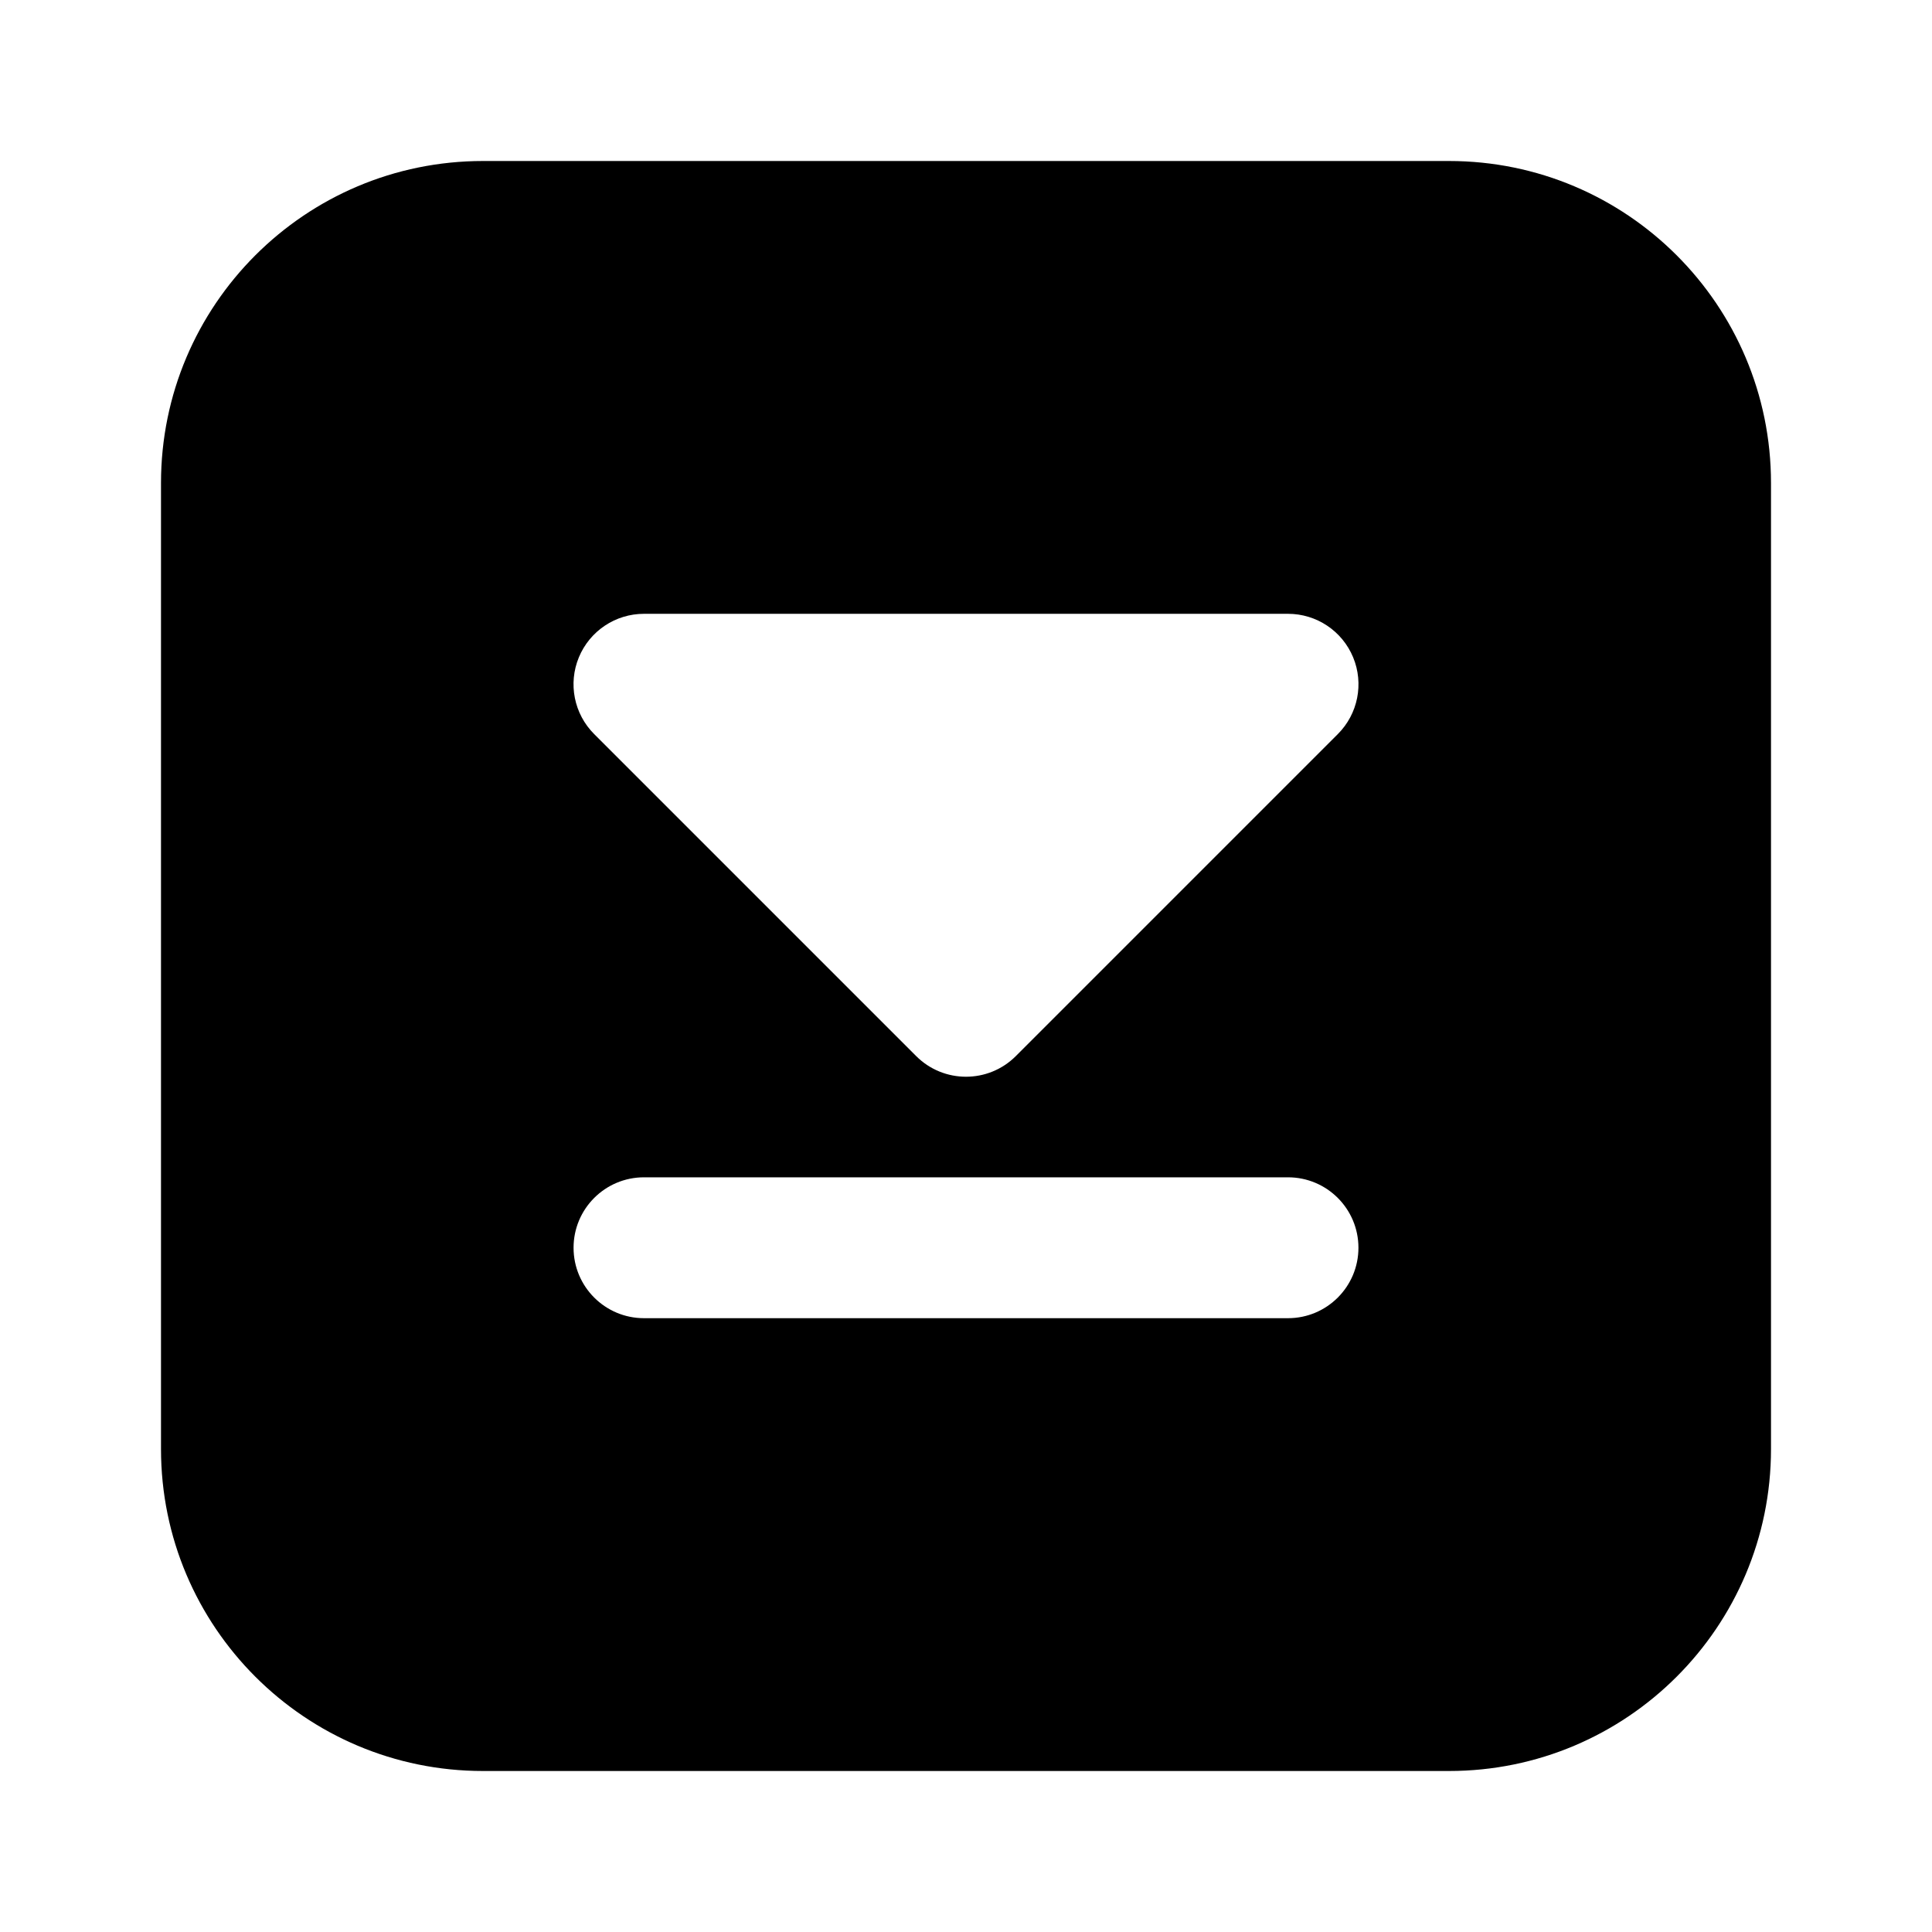
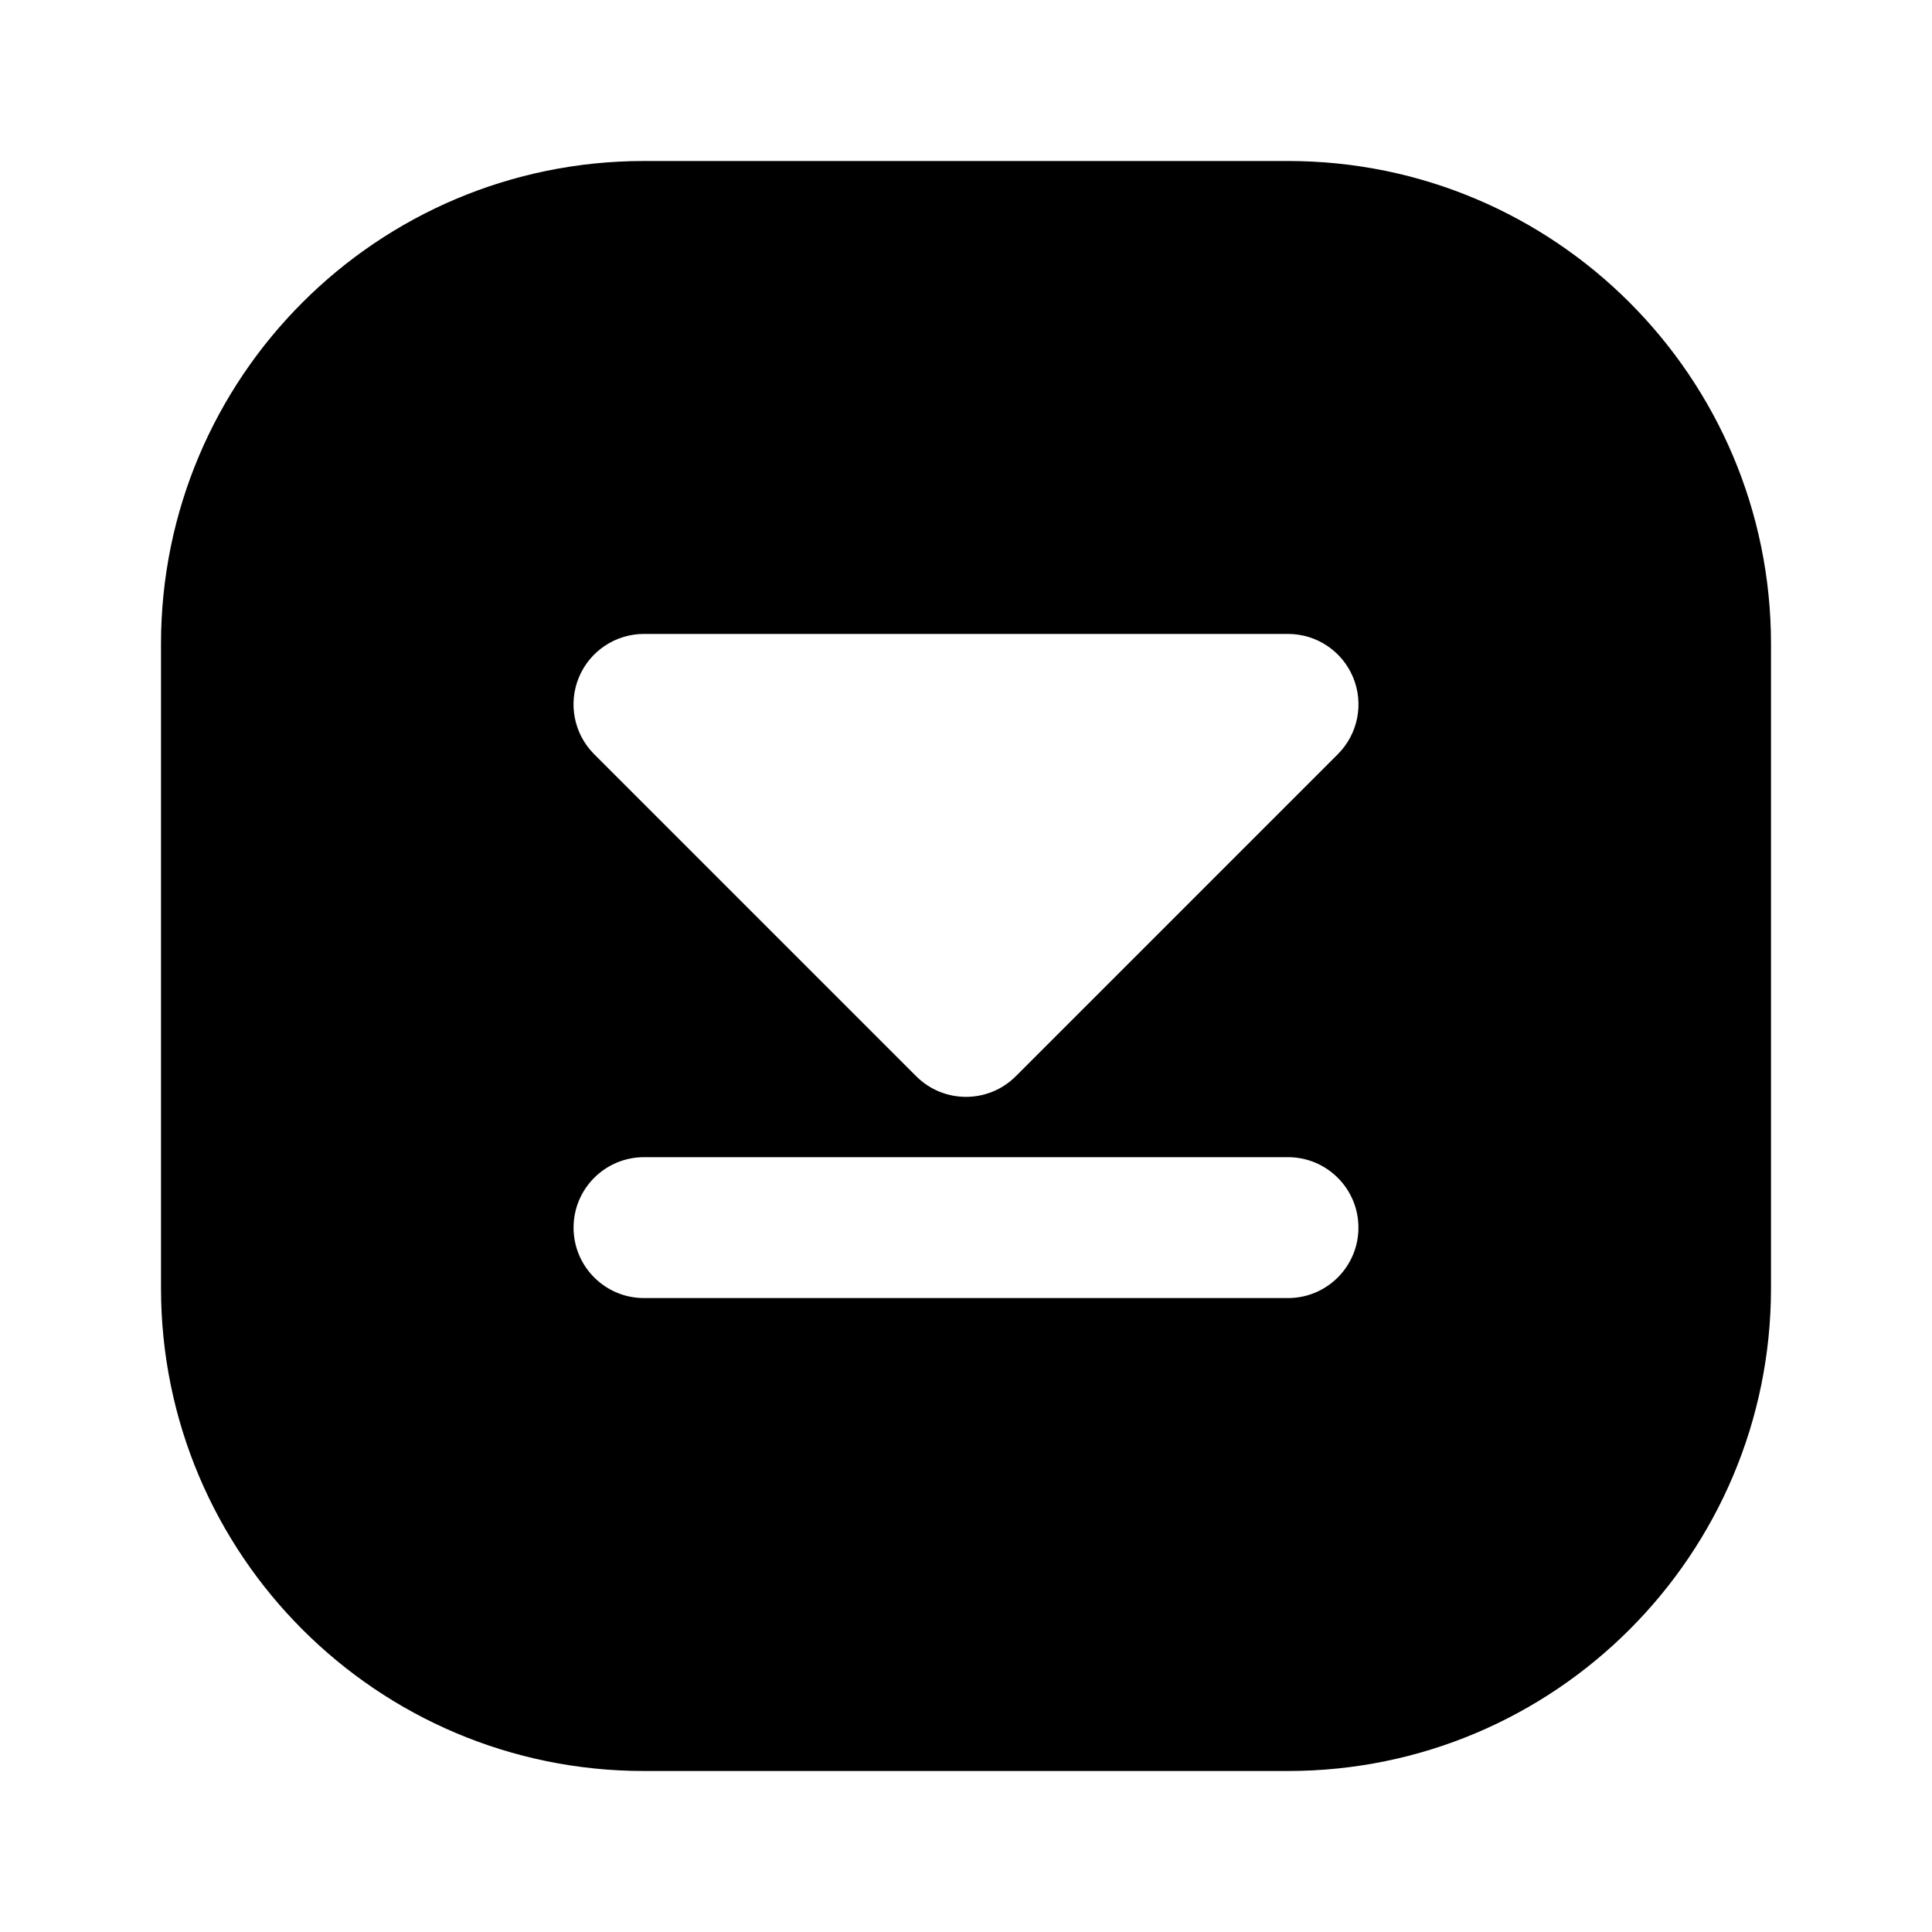
<svg xmlns="http://www.w3.org/2000/svg" viewBox="0 0 24 24" fill="currentColor" stroke="none" fill-rule="evenodd">
  <g data-part="body">
-     <path d="M6 2 H18 A4 4 0 0 1 22 6 V18 A4 4 0 0 1 18 22 H6 A4 4 0 0 1 2 18 V6 A4 4 0 0 1 6 2 Z M16 7.625 A0.875 0.875 0 0 1 16.619 9.119 L12.619 13.119 A0.875 0.875 0 0 1 11.381 13.119 L7.381 9.119 A0.875 0.875 0 0 1 8 7.625 L16 7.625 Z M16 16.375 L8 16.375 A0.875 0.875 0 0 1 8 14.625 L16 14.625 A0.875 0.875 0 0 1 16 16.375 Z" />
+     <path d="M8 2 H16 A6 6 0 0 1 22 8 V16 A6 6 0 0 1 16 22 H8 A6 6 0 0 1 2 16 V8 A6 6 0 0 1 8 2 Z M16 7.875 A0.875 0.875 0 0 1 16.619 9.369 L12.619 13.369 A0.875 0.875 0 0 1 11.381 13.369 L7.381 9.369 A0.875 0.875 0 0 1 8 7.875 L16 7.875 Z M16 16.125 L8 16.125 A0.875 0.875 0 0 1 8 14.375 L16 14.375 A0.875 0.875 0 0 1 16 16.125 Z" />
  </g>
</svg>
